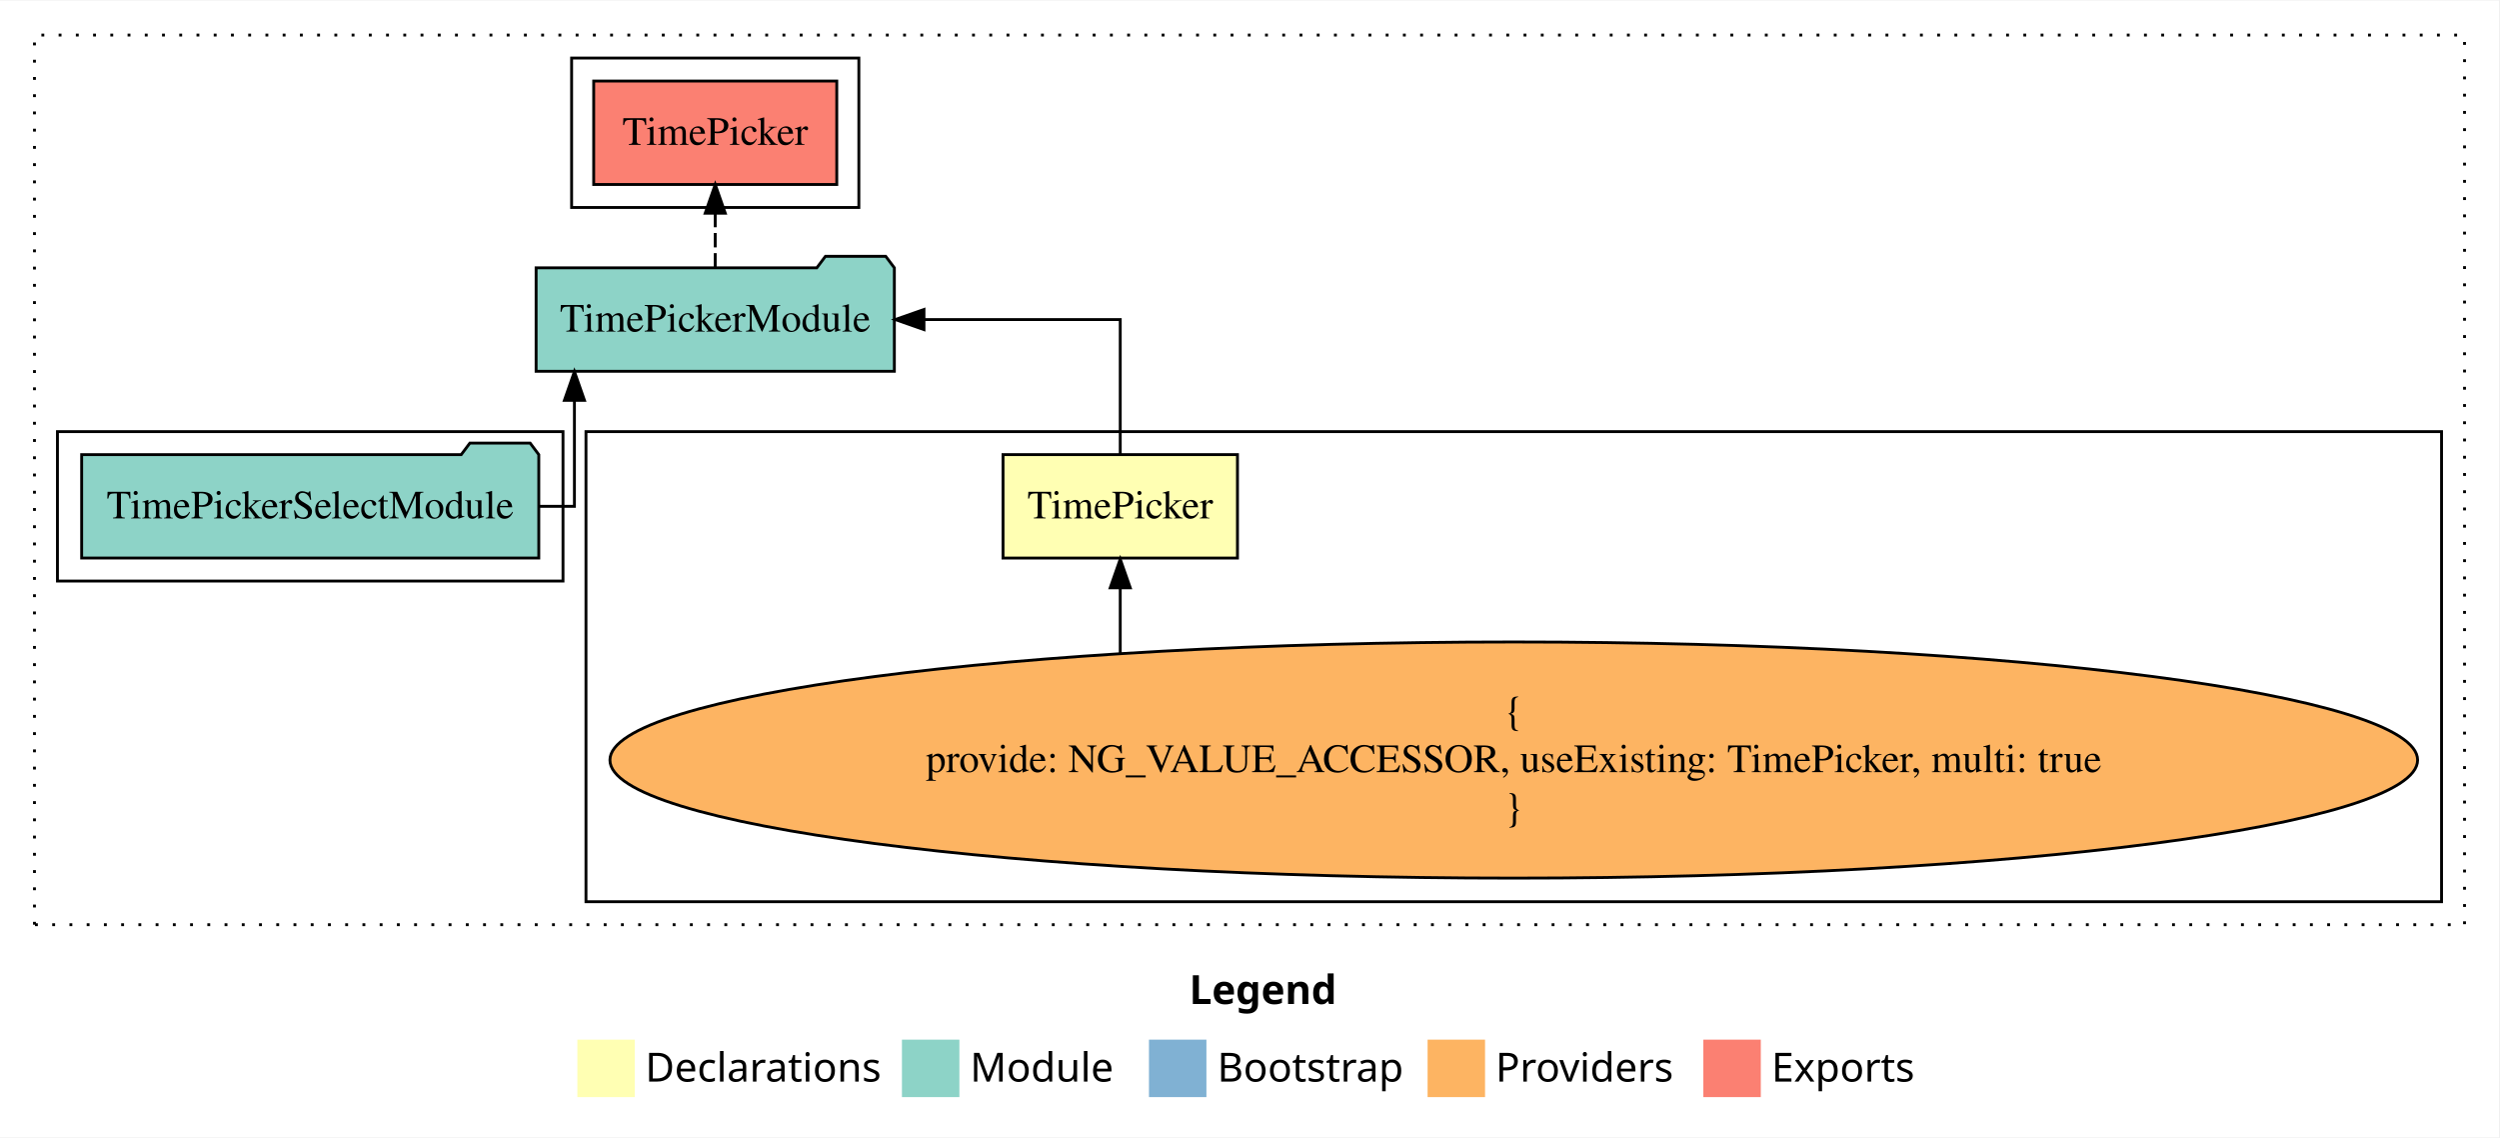
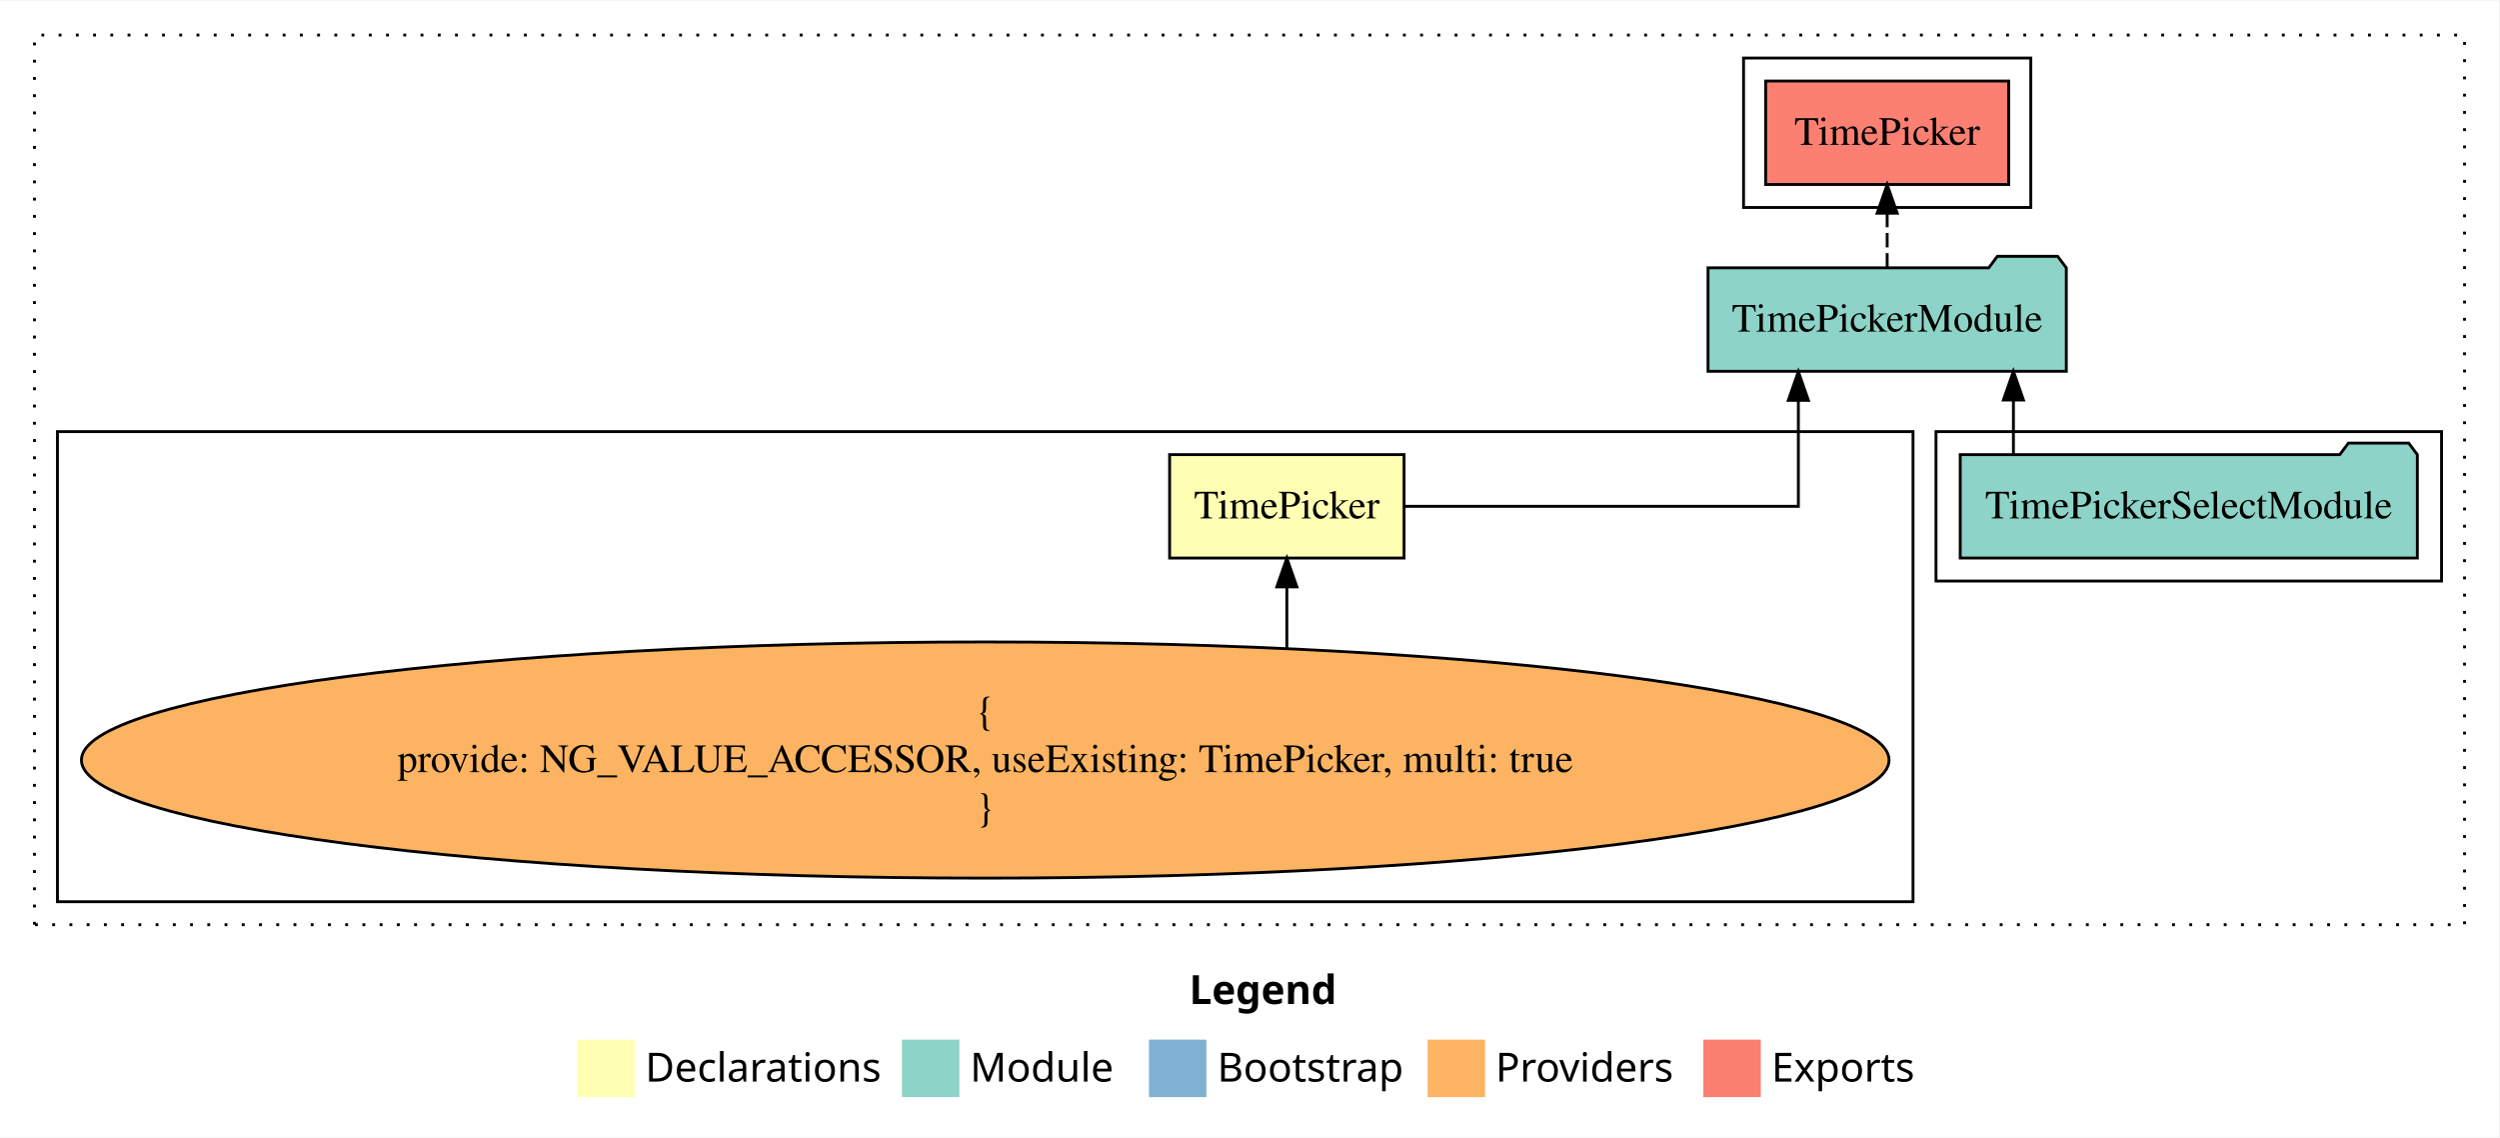
<svg xmlns="http://www.w3.org/2000/svg" width="870pt" height="396pt" viewBox="0.00 0.00 870.00 395.59">
  <g id="graph0" class="graph" transform="scale(1 1) rotate(0) translate(4 391.59)">
    <polygon fill="white" stroke="transparent" points="-4,4 -4,-391.59 866,-391.59 866,4 -4,4" />
    <text text-anchor="start" x="410.01" y="-42.4" font-family="Times-12" font-weight="bold" font-size="14.00">Legend</text>
    <polygon fill="#ffffb3" stroke="transparent" points="197,-10 197,-30 217,-30 217,-10 197,-10" />
    <text text-anchor="start" x="220.63" y="-15.4" font-family="Times-12" font-size="14.00">  Declarations</text>
    <polygon fill="#8dd3c7" stroke="transparent" points="310,-10 310,-30 330,-30 330,-10 310,-10" />
    <text text-anchor="start" x="333.73" y="-15.4" font-family="Times-12" font-size="14.00">  Module</text>
    <polygon fill="#80b1d3" stroke="transparent" points="396,-10 396,-30 416,-30 416,-10 396,-10" />
    <text text-anchor="start" x="419.78" y="-15.4" font-family="Times-12" font-size="14.00">  Bootstrap</text>
    <polygon fill="#fdb462" stroke="transparent" points="493,-10 493,-30 513,-30 513,-10 493,-10" />
    <text text-anchor="start" x="516.67" y="-15.4" font-family="Times-12" font-size="14.00">  Providers</text>
    <polygon fill="#fb8072" stroke="transparent" points="589,-10 589,-30 609,-30 609,-10 589,-10" />
    <text text-anchor="start" x="612.73" y="-15.4" font-family="Times-12" font-size="14.00">  Exports</text>
    <g id="clust1" class="cluster">
      <polygon fill="none" stroke="black" stroke-dasharray="1,5" points="8,-70 8,-379.59 854,-379.59 854,-70 8,-70" />
    </g>
+     <g id="clust4" class="cluster">
+       <polygon fill="none" stroke="black" points="670,-189.59 670,-241.59 846,-241.59 846,-189.59 670,-189.59" />
+     </g>
    <g id="clust3" class="cluster">
-       <polygon fill="none" stroke="black" points="200,-78 200,-241.59 846,-241.59 846,-78 200,-78" />
-     </g>
-     <g id="clust4" class="cluster">
-       <polygon fill="none" stroke="black" points="16,-189.59 16,-241.59 192,-241.59 192,-189.59 16,-189.59" />
+       <polygon fill="none" stroke="black" points="16,-78 16,-241.59 662,-241.59 662,-78 16,-78" />
    </g>
    <g id="clust5" class="cluster">
-       <polygon fill="none" stroke="black" points="195,-319.59 195,-371.59 295,-371.59 295,-319.59 195,-319.59" />
+       <polygon fill="none" stroke="black" points="603,-319.59 603,-371.59 703,-371.59 703,-319.59 603,-319.59" />
    </g>
    <g id="node1" class="node">
-       <polygon fill="#ffffb3" stroke="black" points="426.81,-233.59 345.19,-233.59 345.19,-197.59 426.81,-197.59 426.81,-233.59" />
-       <text text-anchor="middle" x="386" y="-211.39" font-family="Times,serif" font-size="14.00">TimePicker</text>
+       <polygon fill="#ffffb3" stroke="black" points="484.81,-233.59 403.19,-233.59 403.19,-197.59 484.81,-197.59 484.81,-233.59" />
+       <text text-anchor="middle" x="444" y="-211.39" font-family="Times,serif" font-size="14.00">TimePicker</text>
    </g>
    <g id="node2" class="node">
-       <polygon fill="#8dd3c7" stroke="black" points="307.36,-298.59 304.36,-302.59 283.36,-302.59 280.36,-298.59 182.64,-298.59 182.64,-262.59 307.36,-262.59 307.36,-298.59" />
-       <text text-anchor="middle" x="245" y="-276.39" font-family="Times,serif" font-size="14.00">TimePickerModule</text>
+       <polygon fill="#8dd3c7" stroke="black" points="715.36,-298.59 712.36,-302.59 691.36,-302.59 688.36,-298.59 590.64,-298.59 590.64,-262.59 715.36,-262.59 715.36,-298.59" />
+       <text text-anchor="middle" x="653" y="-276.39" font-family="Times,serif" font-size="14.00">TimePickerModule</text>
    </g>
    <g id="edge1" class="edge">
-       <path fill="none" stroke="black" d="M386,-233.7C386,-252.93 386,-280.59 386,-280.59 386,-280.59 317.67,-280.59 317.67,-280.59" />
-       <polygon fill="black" stroke="black" points="317.67,-277.09 307.67,-280.59 317.67,-284.09 317.67,-277.09" />
+       <path fill="none" stroke="black" d="M484.85,-215.59C537.43,-215.59 622.08,-215.59 622.08,-215.59 622.08,-215.59 622.08,-252.48 622.08,-252.48" />
+       <polygon fill="black" stroke="black" points="618.58,-252.48 622.08,-262.48 625.58,-252.48 618.58,-252.48" />
    </g>
    <g id="node5" class="node">
-       <polygon fill="#fb8072" stroke="black" points="287.31,-363.59 202.69,-363.59 202.69,-327.59 287.31,-327.59 287.31,-363.59" />
-       <text text-anchor="middle" x="245" y="-341.39" font-family="Times,serif" font-size="14.00">TimePicker </text>
+       <polygon fill="#fb8072" stroke="black" points="695.31,-363.59 610.69,-363.59 610.69,-327.59 695.31,-327.59 695.31,-363.59" />
+       <text text-anchor="middle" x="653" y="-341.39" font-family="Times,serif" font-size="14.00">TimePicker </text>
    </g>
    <g id="edge4" class="edge">
-       <path fill="none" stroke="black" stroke-dasharray="5,2" d="M245,-298.7C245,-298.7 245,-317.58 245,-317.58" />
-       <polygon fill="black" stroke="black" points="241.5,-317.58 245,-327.58 248.5,-317.58 241.5,-317.58" />
+       <path fill="none" stroke="black" stroke-dasharray="5,2" d="M653,-298.7C653,-298.7 653,-317.58 653,-317.58" />
+       <polygon fill="black" stroke="black" points="649.5,-317.58 653,-327.58 656.5,-317.58 649.5,-317.58" />
    </g>
    <g id="node3" class="node">
-       <ellipse fill="#fdb462" stroke="black" cx="523" cy="-127.3" rx="314.66" ry="41.09" />
-       <text text-anchor="middle" x="523" y="-139.9" font-family="Times,serif" font-size="14.00">{</text>
-       <text text-anchor="middle" x="523" y="-123.1" font-family="Times,serif" font-size="14.00">    provide: NG_VALUE_ACCESSOR, useExisting: TimePicker, multi: true</text>
-       <text text-anchor="middle" x="523" y="-106.3" font-family="Times,serif" font-size="14.00">}</text>
+       <ellipse fill="#fdb462" stroke="black" cx="339" cy="-127.3" rx="314.66" ry="41.09" />
+       <text text-anchor="middle" x="339" y="-139.9" font-family="Times,serif" font-size="14.00">{</text>
+       <text text-anchor="middle" x="339" y="-123.1" font-family="Times,serif" font-size="14.00">    provide: NG_VALUE_ACCESSOR, useExisting: TimePicker, multi: true</text>
+       <text text-anchor="middle" x="339" y="-106.3" font-family="Times,serif" font-size="14.00">}</text>
    </g>
    <g id="edge2" class="edge">
-       <path fill="none" stroke="black" d="M386,-164.48C386,-164.48 386,-187.22 386,-187.22" />
-       <polygon fill="black" stroke="black" points="382.5,-187.22 386,-197.22 389.5,-187.22 382.5,-187.22" />
+       <path fill="none" stroke="black" d="M444,-166.28C444,-166.28 444,-187.56 444,-187.56" />
+       <polygon fill="black" stroke="black" points="440.5,-187.56 444,-197.56 447.5,-187.56 440.5,-187.56" />
    </g>
    <g id="node4" class="node">
-       <polygon fill="#8dd3c7" stroke="black" points="183.57,-233.59 180.57,-237.59 159.57,-237.59 156.57,-233.59 24.43,-233.59 24.43,-197.59 183.57,-197.59 183.57,-233.59" />
-       <text text-anchor="middle" x="104" y="-211.39" font-family="Times,serif" font-size="14.00">TimePickerSelectModule</text>
+       <polygon fill="#8dd3c7" stroke="black" points="837.57,-233.59 834.57,-237.59 813.57,-237.59 810.57,-233.59 678.43,-233.59 678.43,-197.59 837.57,-197.59 837.57,-233.59" />
+       <text text-anchor="middle" x="758" y="-211.39" font-family="Times,serif" font-size="14.00">TimePickerSelectModule</text>
    </g>
    <g id="edge3" class="edge">
-       <path fill="none" stroke="black" d="M183.57,-215.59C191.09,-215.59 195.98,-215.59 195.98,-215.59 195.98,-215.59 195.98,-252.48 195.98,-252.48" />
-       <polygon fill="black" stroke="black" points="192.48,-252.48 195.98,-262.48 199.48,-252.48 192.48,-252.48" />
+       <path fill="none" stroke="black" d="M696.95,-233.7C696.95,-233.7 696.95,-252.58 696.95,-252.58" />
+       <polygon fill="black" stroke="black" points="693.45,-252.58 696.95,-262.58 700.45,-252.58 693.45,-252.58" />
    </g>
  </g>
</svg>
